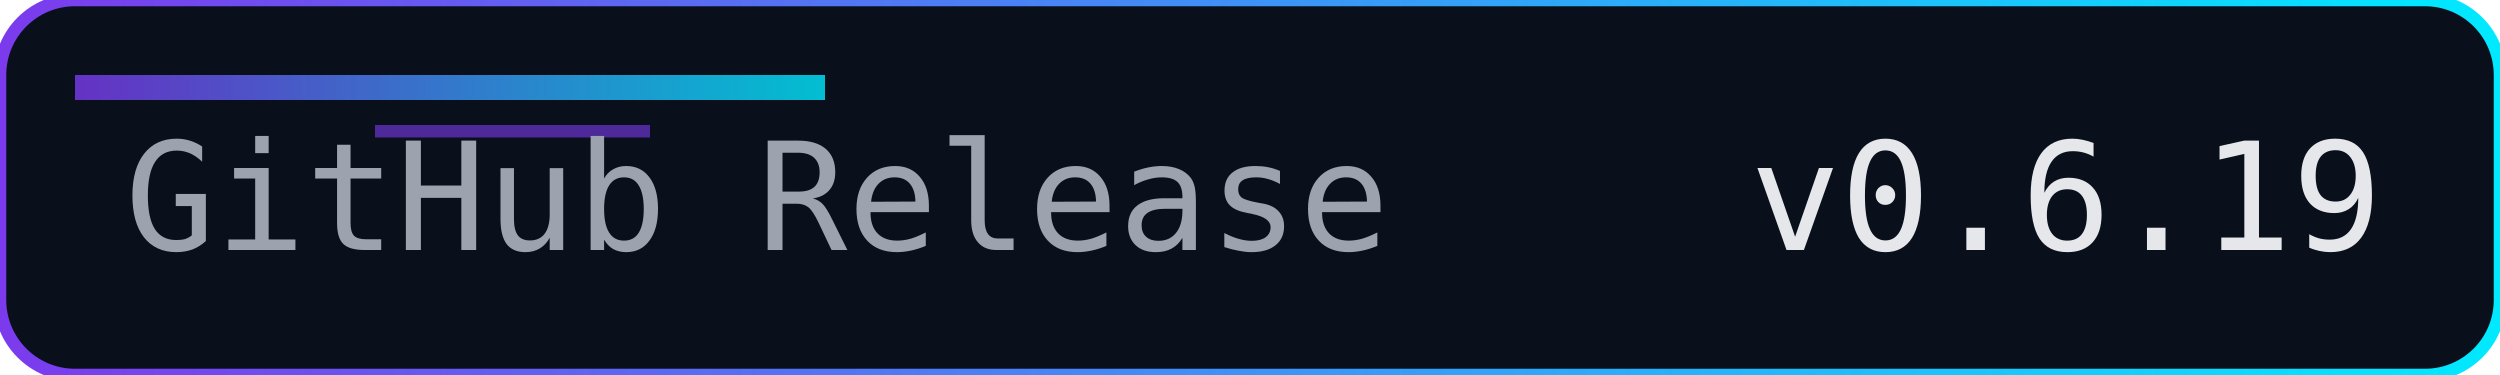
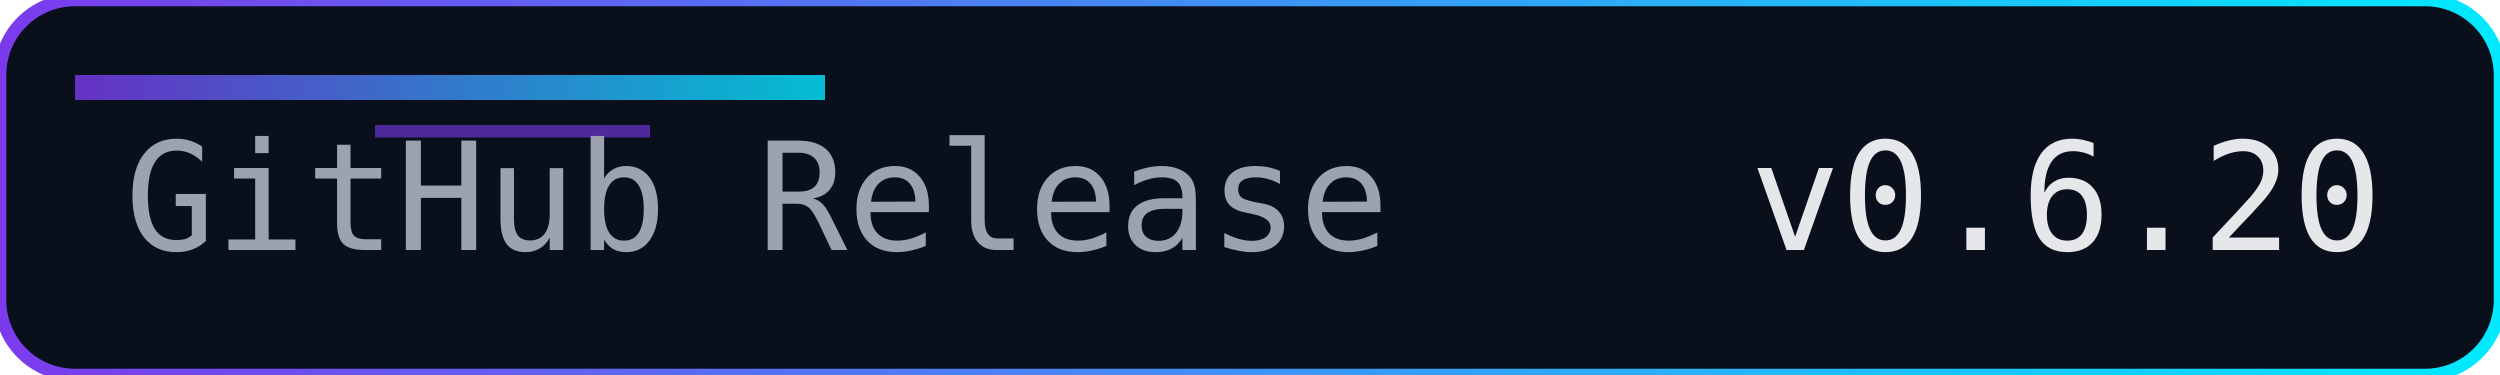
<svg xmlns="http://www.w3.org/2000/svg" width="200" height="30" role="img" aria-label="Release">
  <defs>
    <linearGradient id="accent" x1="0" y1="0" x2="1" y2="0">
      <stop offset="0%" stop-color="#7c3aed" />
      <stop offset="100%" stop-color="#00eaff" />
    </linearGradient>
  </defs>
  <rect width="200" height="30" rx="6" fill="#0a0f1c" />
  <rect width="200" height="30" rx="6" fill="none" stroke="url(#accent)" stroke-width="1" />
  <rect x="6" y="6" width="60" height="2" fill="url(#accent)" opacity="0.8" />
  <rect x="30" y="10" width="22" height="1" fill="#7c3aed" opacity="0.6" />
  <g font-family="Consolas, Menlo, monospace" font-size="12">
    <text x="10" y="20" fill="#9ca3af">GitHub Release</text>
-     <text x="140" y="20" fill="#e5e7eb">v0.6.19</text>
+     <text x="140" y="20" fill="#e5e7eb">v0.6.20</text>
  </g>
</svg>
